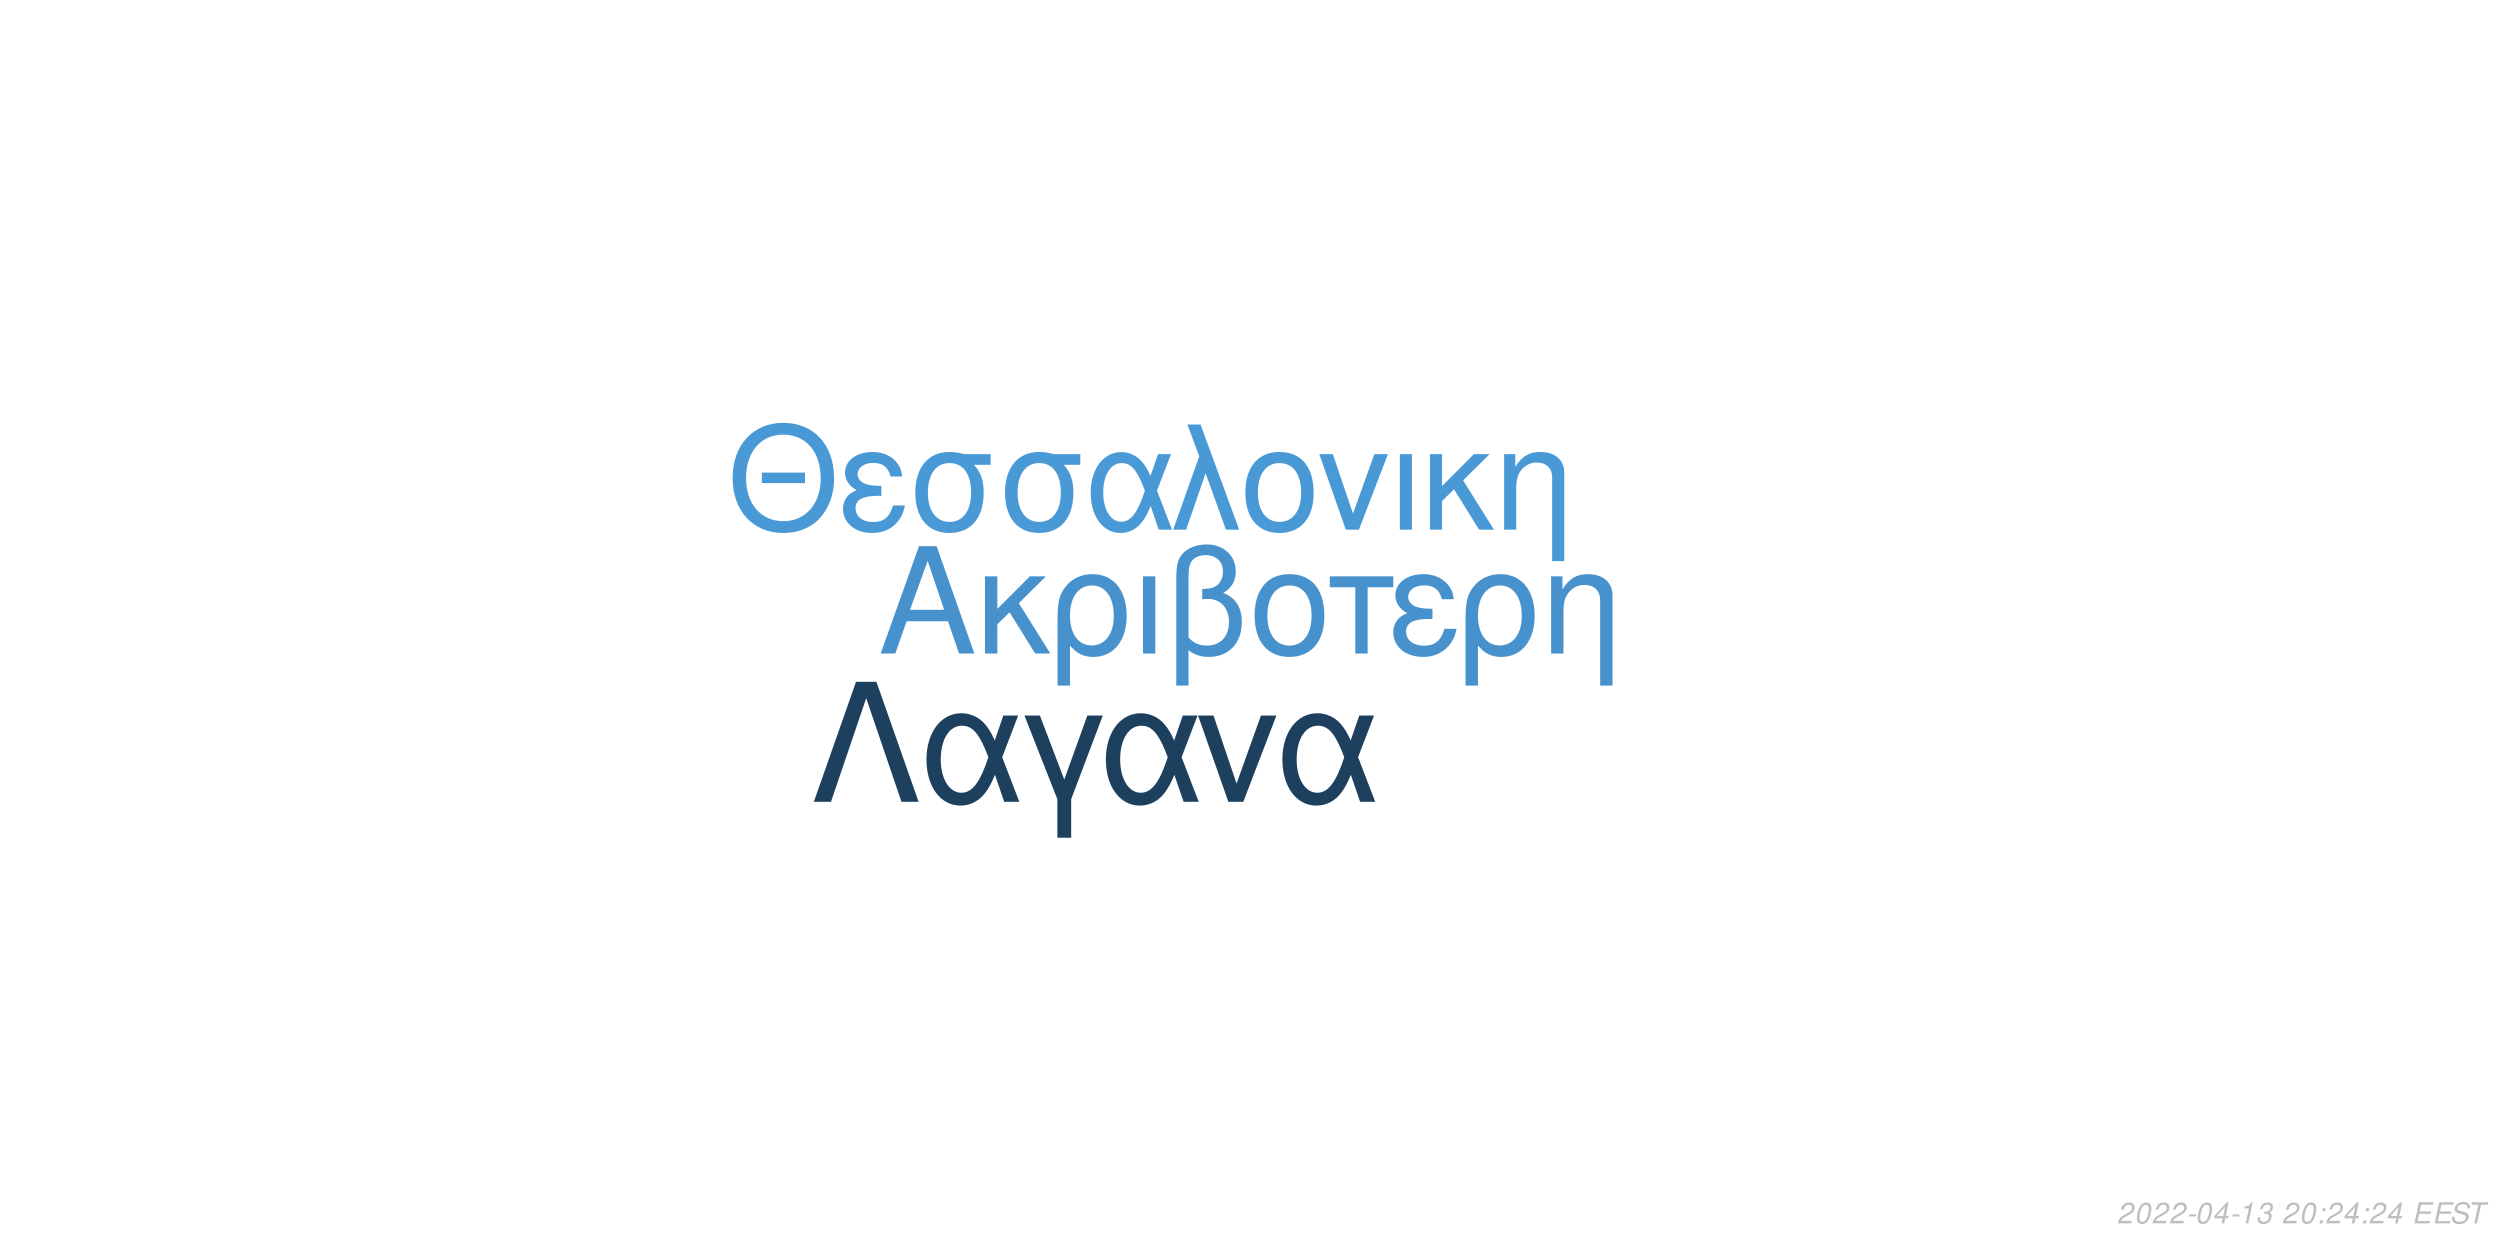
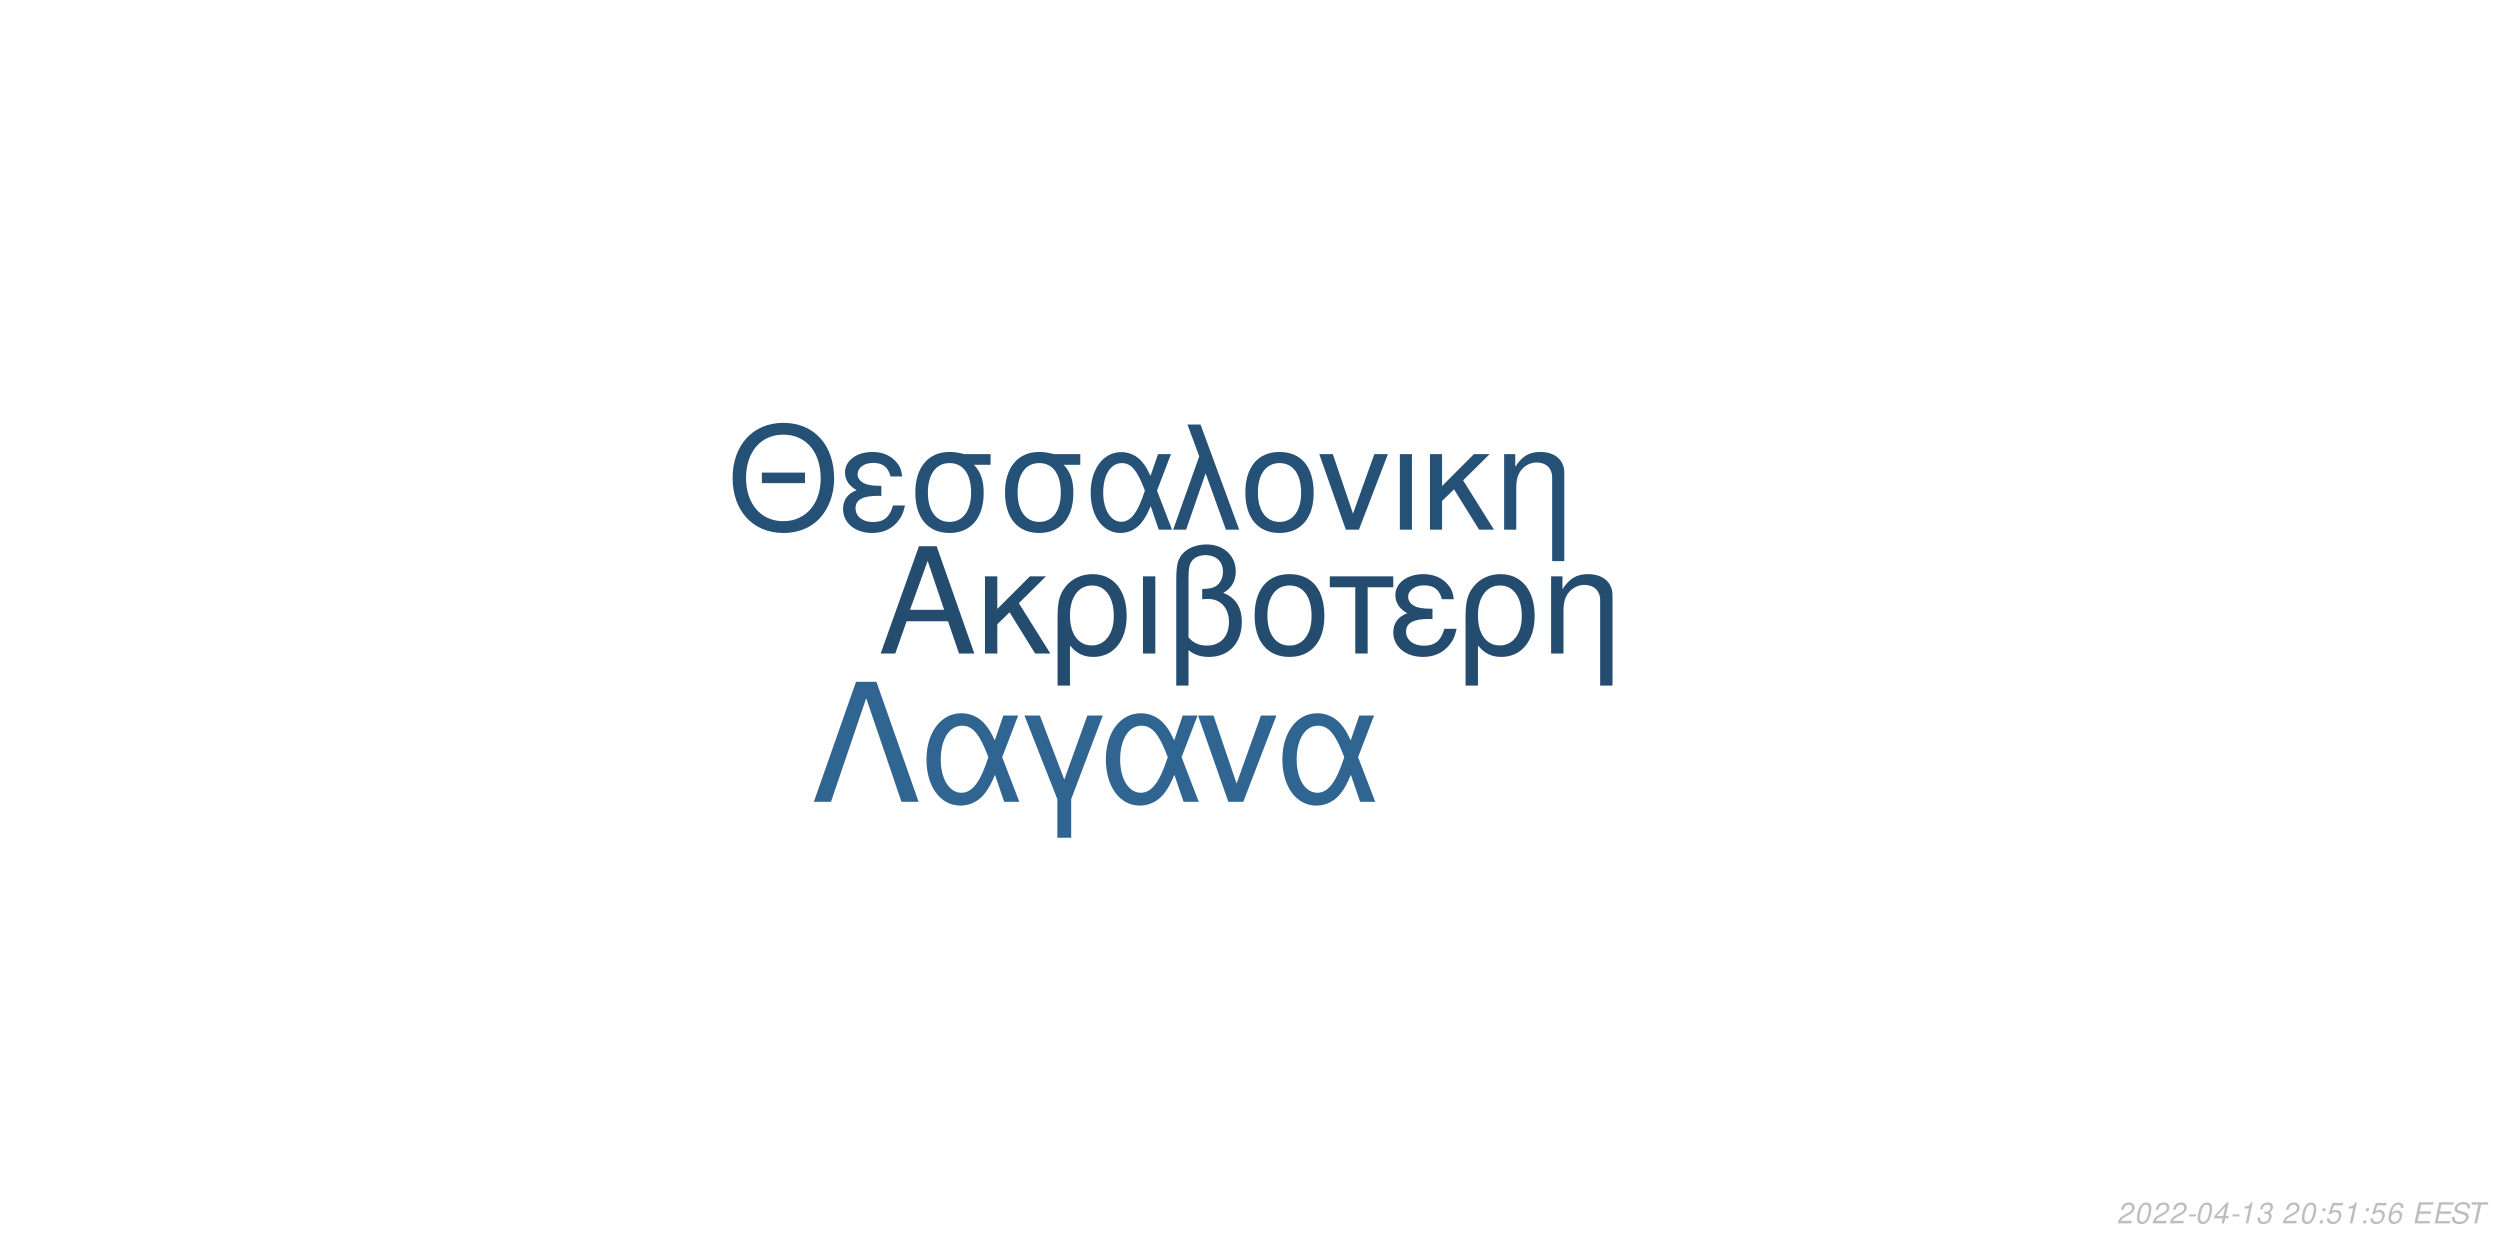
<svg xmlns="http://www.w3.org/2000/svg" xmlns:xlink="http://www.w3.org/1999/xlink" width="864pt" height="432pt" viewBox="0 0 864 432" version="1.1">
  <defs>
    <g>
      <symbol overflow="visible" id="glyph0-0">
        <path style="stroke:none;" d="" />
      </symbol>
      <symbol overflow="visible" id="glyph0-1">
        <path style="stroke:none;" d="M 24.125 -11.141 L 27.938 0 L 33.234 0 L 20.203 -37.094 L 14.094 -37.094 L 0.859 0 L 5.906 0 L 9.828 -11.141 Z M 22.797 -15.109 L 11 -15.109 L 17.094 -32.016 Z M 22.797 -15.109 " />
      </symbol>
      <symbol overflow="visible" id="glyph0-2">
        <path style="stroke:none;" d="M 7.172 -15.422 L 7.172 -26.672 L 2.906 -26.672 L 2.906 0 L 7.172 0 L 7.172 -10.125 L 11.406 -14.25 L 20.25 0 L 25.5 0 L 14.609 -17.406 L 23.969 -26.672 L 18.422 -26.672 Z M 7.172 -15.422 " />
      </symbol>
      <symbol overflow="visible" id="glyph0-3">
        <path style="stroke:none;" d="M 3 11.094 L 7.281 11.094 L 7.281 -2.797 C 9.516 -0.047 11.953 1.172 15.375 1.172 C 22.344 1.172 26.875 -4.422 26.875 -13.031 C 26.875 -21.891 22.297 -27.438 15.062 -27.438 C 11.297 -27.438 7.984 -25.906 5.797 -23.156 C 3.672 -20.516 3 -17.969 3 -12.359 Z M 14.906 -23.516 C 19.547 -23.516 22.438 -19.438 22.438 -12.922 C 22.438 -6.812 19.391 -2.797 14.812 -2.797 C 10.172 -2.797 7.281 -6.766 7.281 -13.125 C 7.281 -19.484 10.234 -23.516 14.906 -23.516 Z M 14.906 -23.516 " />
      </symbol>
      <symbol overflow="visible" id="glyph0-4">
        <path style="stroke:none;" d="M 3.516 0 L 7.781 0 L 7.781 -26.672 L 3.516 -26.672 Z M 3.516 0 " />
      </symbol>
      <symbol overflow="visible" id="glyph0-5">
        <path style="stroke:none;" d="M 4.016 11.094 L 8.25 11.094 L 8.25 -1.172 C 10.172 0.406 12.422 1.172 15.312 1.172 C 22.188 1.172 26.672 -3.609 26.672 -10.891 C 26.672 -15.984 24.578 -19.234 20.25 -20.969 C 23.109 -22.547 24.578 -25.031 24.578 -28.344 C 24.578 -33.844 20.406 -37.703 14.453 -37.703 C 10.938 -37.703 7.734 -36.391 6 -34.25 C 4.484 -32.422 4.016 -30.328 4.016 -25.391 Z M 8.25 -25.656 C 8.25 -29.359 8.5 -30.844 9.469 -32.062 C 10.375 -33.281 12.156 -34 14.094 -34 C 17.812 -34 20.156 -31.812 20.156 -28.297 C 20.156 -25.953 18.984 -23.812 17.297 -23.047 C 16.281 -22.547 15.469 -22.438 12.984 -22.297 L 12.984 -18.781 C 13.734 -18.828 14.344 -18.875 14.969 -18.875 C 19.344 -18.875 22.234 -15.719 22.234 -10.891 C 22.234 -5.906 19.281 -2.75 14.656 -2.75 C 11.953 -2.75 9.922 -3.609 8.25 -5.594 Z M 8.25 -25.656 " />
      </symbol>
      <symbol overflow="visible" id="glyph0-6">
        <path style="stroke:none;" d="M 14.094 -27.438 C 6.562 -27.438 2.094 -22.094 2.094 -13.125 C 2.094 -4.125 6.562 1.172 14.141 1.172 C 21.672 1.172 26.203 -4.172 26.203 -12.922 C 26.203 -22.188 21.828 -27.438 14.094 -27.438 Z M 14.141 -23.516 C 18.938 -23.516 21.781 -19.594 21.781 -12.984 C 21.781 -6.672 18.828 -2.75 14.141 -2.75 C 9.422 -2.75 6.516 -6.672 6.516 -13.125 C 6.516 -19.594 9.422 -23.516 14.141 -23.516 Z M 14.141 -23.516 " />
      </symbol>
      <symbol overflow="visible" id="glyph0-7">
        <path style="stroke:none;" d="M 7.891 0 L 12.156 0 L 12.156 -22.906 L 21.016 -22.906 L 21.016 -26.672 L -0.922 -26.672 L -0.922 -22.906 L 7.891 -22.906 Z M 7.891 0 " />
      </symbol>
      <symbol overflow="visible" id="glyph0-8">
        <path style="stroke:none;" d="M 14.562 -15.469 C 11.344 -15.469 9.562 -15.781 8.297 -16.438 C 6.922 -17.203 6.156 -18.328 6.156 -19.547 C 6.156 -21.891 8.453 -23.562 11.656 -23.562 C 15.062 -23.562 16.953 -22.094 17.812 -18.781 L 21.938 -18.781 C 21.578 -21.266 21.062 -22.5 19.797 -23.922 C 17.812 -26.203 14.906 -27.438 11.453 -27.438 C 5.797 -27.438 1.734 -24.375 1.734 -20.203 C 1.734 -17.609 3.156 -15.375 5.859 -13.938 C 2.797 -12.875 1.016 -10.484 1.016 -7.328 C 1.016 -2.391 5.297 1.172 11.25 1.172 C 14.969 1.172 17.906 -0.109 20.156 -2.641 C 21.578 -4.328 22.297 -5.797 22.906 -8.547 L 18.672 -8.547 C 17.5 -4.422 15.422 -2.703 11.609 -2.703 C 7.938 -2.703 5.438 -4.688 5.438 -7.578 C 5.438 -10.578 7.938 -11.953 13.484 -11.953 C 13.641 -11.953 14.094 -11.953 14.562 -11.906 Z M 14.562 -15.469 " />
      </symbol>
      <symbol overflow="visible" id="glyph0-9">
        <path style="stroke:none;" d="M 3.562 -26.672 L 3.562 0 L 7.844 0 L 7.844 -14.703 C 7.844 -17.906 8.5 -19.891 10.031 -21.531 C 11.406 -22.953 13.188 -23.719 15.062 -23.719 C 18.375 -23.719 20.516 -21.672 20.516 -18.469 L 20.516 11.094 L 24.781 11.094 L 24.781 -20.156 C 24.781 -24.578 21.469 -27.438 16.328 -27.438 C 12.359 -27.438 9.828 -25.906 7.484 -22.188 L 7.484 -26.672 Z M 3.562 -26.672 " />
      </symbol>
      <symbol overflow="visible" id="glyph1-0">
        <path style="stroke:none;" d="" />
      </symbol>
      <symbol overflow="visible" id="glyph1-1">
        <path style="stroke:none;" d="M 26.859 -19.734 L 11.953 -19.734 L 11.953 -16.094 L 26.859 -16.094 Z M 19.328 -36.922 C 8.922 -36.922 1.844 -29.25 1.844 -17.891 C 1.844 -6.484 8.875 1.141 19.391 1.141 C 23.812 1.141 27.703 -0.203 30.641 -2.688 C 34.578 -6.031 36.922 -11.656 36.922 -17.594 C 36.922 -29.297 30 -36.922 19.328 -36.922 Z M 19.328 -32.844 C 27.203 -32.844 32.281 -26.906 32.281 -17.688 C 32.281 -8.922 27.062 -2.938 19.391 -2.938 C 11.609 -2.938 6.484 -8.922 6.484 -17.891 C 6.484 -26.859 11.609 -32.844 19.328 -32.844 Z M 19.328 -32.844 " />
      </symbol>
      <symbol overflow="visible" id="glyph1-2">
        <path style="stroke:none;" d="M 14.25 -15.141 C 11.109 -15.141 9.375 -15.453 8.125 -16.094 C 6.781 -16.844 6.031 -17.938 6.031 -19.141 C 6.031 -21.422 8.266 -23.078 11.406 -23.078 C 14.75 -23.078 16.594 -21.625 17.438 -18.391 L 21.469 -18.391 C 21.125 -20.828 20.625 -22.031 19.391 -23.422 C 17.438 -25.656 14.594 -26.859 11.219 -26.859 C 5.688 -26.859 1.688 -23.875 1.688 -19.781 C 1.688 -17.234 3.094 -15.047 5.734 -13.656 C 2.734 -12.609 1 -10.266 1 -7.172 C 1 -2.344 5.188 1.141 11.016 1.141 C 14.656 1.141 17.547 -0.094 19.734 -2.594 C 21.125 -4.234 21.828 -5.688 22.422 -8.375 L 18.281 -8.375 C 17.141 -4.328 15.094 -2.641 11.359 -2.641 C 7.766 -2.641 5.328 -4.578 5.328 -7.422 C 5.328 -10.359 7.766 -11.703 13.203 -11.703 C 13.359 -11.703 13.797 -11.703 14.25 -11.656 Z M 14.25 -15.141 " />
      </symbol>
      <symbol overflow="visible" id="glyph1-3">
        <path style="stroke:none;" d="M 29 -26.109 L 19.938 -26.109 C 17.594 -26.703 16.438 -26.859 14.703 -26.859 C 7.469 -26.859 2.984 -21.469 2.984 -12.859 C 2.984 -4.031 7.375 1.141 14.797 1.141 C 22.172 1.141 26.609 -4.078 26.609 -12.656 C 26.609 -17.047 25.656 -19.828 23.266 -22.422 L 29 -22.422 Z M 14.797 -23.016 C 19.531 -23.016 22.266 -19.234 22.266 -12.75 C 22.266 -6.531 19.438 -2.688 14.797 -2.688 C 10.172 -2.688 7.328 -6.531 7.328 -12.859 C 7.328 -19.188 10.172 -23.016 14.797 -23.016 Z M 14.797 -23.016 " />
      </symbol>
      <symbol overflow="visible" id="glyph1-4">
        <path style="stroke:none;" d="M 29.344 -26.109 L 24.859 -26.109 L 22.266 -18.578 C 21.125 -21.031 20.484 -22.125 19.328 -23.469 C 17.547 -25.609 14.906 -26.812 12.156 -26.812 C 5.984 -26.812 1.594 -20.984 1.594 -12.812 C 1.594 -4.578 5.828 1.141 11.906 1.141 C 14.953 1.141 17.734 -0.344 19.625 -3.047 C 20.672 -4.531 21.281 -5.688 22.328 -8.172 L 25.109 0 L 29.703 0 L 24.516 -13.5 Z M 20.328 -13.5 C 17.891 -5.922 15.453 -2.734 12.156 -2.734 C 8.516 -2.734 5.922 -6.922 5.922 -12.812 C 5.922 -18.938 8.516 -23.016 12.359 -23.016 C 15.594 -23.016 17.688 -20.531 20.328 -13.5 Z M 20.328 -13.5 " />
      </symbol>
      <symbol overflow="visible" id="glyph1-5">
        <path style="stroke:none;" d="M 1.094 0 L 5.578 0 L 12.312 -19.484 L 19.328 0 L 23.922 0 L 10.562 -36.328 L 6.031 -36.328 L 10.109 -25.359 Z M 1.094 0 " />
      </symbol>
      <symbol overflow="visible" id="glyph1-6">
        <path style="stroke:none;" d="M 13.797 -26.859 C 6.422 -26.859 2.047 -21.625 2.047 -12.859 C 2.047 -4.031 6.422 1.141 13.859 1.141 C 21.234 1.141 25.656 -4.078 25.656 -12.656 C 25.656 -21.719 21.375 -26.859 13.797 -26.859 Z M 13.859 -23.016 C 18.531 -23.016 21.328 -19.188 21.328 -12.703 C 21.328 -6.531 18.438 -2.688 13.859 -2.688 C 9.219 -2.688 6.375 -6.531 6.375 -12.859 C 6.375 -19.188 9.219 -23.016 13.859 -23.016 Z M 13.859 -23.016 " />
      </symbol>
      <symbol overflow="visible" id="glyph1-7">
        <path style="stroke:none;" d="M 14.297 0 L 24.312 -26.109 L 19.625 -26.109 L 12.25 -5.531 L 5.281 -26.109 L 0.594 -26.109 L 9.766 0 Z M 14.297 0 " />
      </symbol>
      <symbol overflow="visible" id="glyph1-8">
        <path style="stroke:none;" d="M 3.438 0 L 7.625 0 L 7.625 -26.109 L 3.438 -26.109 Z M 3.438 0 " />
      </symbol>
      <symbol overflow="visible" id="glyph1-9">
        <path style="stroke:none;" d="M 7.031 -15.094 L 7.031 -26.109 L 2.844 -26.109 L 2.844 0 L 7.031 0 L 7.031 -9.922 L 11.156 -13.953 L 19.828 0 L 24.969 0 L 14.297 -17.047 L 23.469 -26.109 L 18.031 -26.109 Z M 7.031 -15.094 " />
      </symbol>
      <symbol overflow="visible" id="glyph1-10">
        <path style="stroke:none;" d="M 3.484 -26.109 L 3.484 0 L 7.672 0 L 7.672 -14.406 C 7.672 -17.547 8.328 -19.484 9.812 -21.078 C 11.156 -22.469 12.906 -23.219 14.75 -23.219 C 17.984 -23.219 20.078 -21.234 20.078 -18.094 L 20.078 10.859 L 24.266 10.859 L 24.266 -19.734 C 24.266 -24.062 21.031 -26.859 16 -26.859 C 12.109 -26.859 9.609 -25.359 7.328 -21.719 L 7.328 -26.109 Z M 3.484 -26.109 " />
      </symbol>
      <symbol overflow="visible" id="glyph2-0">
        <path style="stroke:none;" d="" />
      </symbol>
      <symbol overflow="visible" id="glyph2-1">
        <path style="stroke:none;" d="M 22.531 -41.484 L 15.484 -41.484 L 0.906 0 L 6.828 0 L 19 -35.797 L 31.188 0 L 37.109 0 Z M 22.531 -41.484 " />
      </symbol>
      <symbol overflow="visible" id="glyph2-2">
        <path style="stroke:none;" d="M 33.516 -29.812 L 28.391 -29.812 L 25.438 -21.219 C 24.125 -24.016 23.391 -25.266 22.078 -26.797 C 20.031 -29.25 17.016 -30.609 13.891 -30.609 C 6.828 -30.609 1.828 -23.953 1.828 -14.625 C 1.828 -5.234 6.656 1.312 13.594 1.312 C 17.078 1.312 20.266 -0.391 22.422 -3.469 C 23.609 -5.172 24.297 -6.484 25.5 -9.328 L 28.688 0 L 33.922 0 L 28 -15.422 Z M 23.219 -15.422 C 20.422 -6.766 17.641 -3.125 13.891 -3.125 C 9.734 -3.125 6.766 -7.906 6.766 -14.625 C 6.766 -21.625 9.734 -26.297 14.109 -26.297 C 17.812 -26.297 20.203 -23.453 23.219 -15.422 Z M 23.219 -15.422 " />
      </symbol>
      <symbol overflow="visible" id="glyph2-3">
        <path style="stroke:none;" d="M 12.062 12.406 L 16.844 12.406 L 16.844 -0.906 L 27.766 -29.812 L 22.422 -29.812 L 14.453 -7.688 L 6.031 -29.812 L 0.688 -29.812 L 12.062 -0.906 Z M 12.062 12.406 " />
      </symbol>
      <symbol overflow="visible" id="glyph2-4">
        <path style="stroke:none;" d="M 16.328 0 L 27.766 -29.812 L 22.422 -29.812 L 14 -6.312 L 6.031 -29.812 L 0.688 -29.812 L 11.156 0 Z M 16.328 0 " />
      </symbol>
      <symbol overflow="visible" id="glyph3-0">
        <path style="stroke:none;" d="" />
      </symbol>
      <symbol overflow="visible" id="glyph3-1">
        <path style="stroke:none;" d="M 5.234 -0.875 L 1.469 -0.875 C 1.641 -1.375 2.203 -1.891 3.109 -2.344 L 4.234 -2.938 C 5.562 -3.625 6.219 -4.469 6.219 -5.484 C 6.219 -5.938 6.062 -6.359 5.797 -6.656 C 5.469 -7.047 4.984 -7.234 4.312 -7.234 C 2.766 -7.234 1.891 -6.453 1.484 -4.734 L 2.375 -4.734 C 2.484 -5.188 2.609 -5.484 2.797 -5.75 C 3.094 -6.203 3.609 -6.453 4.188 -6.453 C 4.891 -6.453 5.344 -6.031 5.344 -5.375 C 5.344 -4.703 4.859 -4.094 4.016 -3.656 L 2.984 -3.125 C 1.234 -2.188 0.797 -1.656 0.344 -0.016 L 5.047 -0.016 Z M 5.234 -0.875 " />
      </symbol>
      <symbol overflow="visible" id="glyph3-2">
        <path style="stroke:none;" d="M 4.203 -7.234 C 3.375 -7.234 2.688 -6.812 2.125 -5.984 C 1.484 -5.047 0.984 -3.188 0.984 -1.734 C 0.984 -1.109 1.172 -0.562 1.484 -0.266 C 1.797 0.047 2.281 0.234 2.766 0.234 C 3.625 0.234 4.281 -0.156 4.859 -1.016 C 5.516 -1.953 6 -3.797 6 -5.266 C 6 -6.5 5.328 -7.234 4.203 -7.234 Z M 4.094 -6.453 C 4.734 -6.453 5.125 -5.984 5.125 -5.156 C 5.125 -4.203 4.781 -2.625 4.406 -1.812 C 3.984 -0.938 3.516 -0.547 2.875 -0.547 C 2.25 -0.547 1.875 -1.031 1.875 -1.828 C 1.875 -2.797 2.203 -4.344 2.594 -5.203 C 2.984 -6.047 3.453 -6.453 4.094 -6.453 Z M 4.094 -6.453 " />
      </symbol>
      <symbol overflow="visible" id="glyph3-3">
        <path style="stroke:none;" d="M 3.516 -3.125 L 1.125 -3.125 L 0.969 -2.406 L 3.359 -2.406 Z M 3.516 -3.125 " />
      </symbol>
      <symbol overflow="visible" id="glyph3-4">
        <path style="stroke:none;" d="M 3.625 -1.75 L 3.266 0 L 4.141 0 L 4.516 -1.75 L 5.562 -1.75 L 5.734 -2.531 L 4.688 -2.531 L 5.688 -7.234 L 5.016 -7.234 L 0.844 -2.672 L 0.641 -1.75 Z M 3.797 -2.531 L 1.594 -2.531 L 4.469 -5.703 Z M 3.797 -2.531 " />
      </symbol>
      <symbol overflow="visible" id="glyph3-5">
        <path style="stroke:none;" d="M 3.703 -5.188 L 2.594 0 L 3.469 0 L 5.016 -7.234 L 4.438 -7.234 C 3.906 -6.156 3.688 -6.016 2.234 -5.812 L 2.109 -5.188 Z M 3.703 -5.188 " />
      </symbol>
      <symbol overflow="visible" id="glyph3-6">
        <path style="stroke:none;" d="M 2.922 -3.312 C 3.125 -3.344 3.234 -3.344 3.375 -3.344 C 4.203 -3.344 4.688 -3 4.688 -2.406 C 4.688 -1.312 3.906 -0.547 2.781 -0.547 C 2.047 -0.547 1.594 -0.938 1.594 -1.562 C 1.594 -1.719 1.609 -1.844 1.656 -2.094 L 0.766 -2.094 C 0.734 -1.797 0.719 -1.641 0.719 -1.469 C 0.719 -0.375 1.406 0.234 2.641 0.234 C 3.547 0.234 4.297 -0.078 4.812 -0.656 C 5.266 -1.156 5.562 -1.875 5.562 -2.547 C 5.562 -3.125 5.344 -3.453 4.797 -3.734 C 5.641 -4.234 6.016 -4.844 6.016 -5.734 C 6.016 -6.656 5.312 -7.234 4.203 -7.234 C 3.375 -7.234 2.672 -6.938 2.188 -6.375 C 1.891 -6.031 1.703 -5.641 1.516 -4.906 L 2.391 -4.906 C 2.5 -5.359 2.594 -5.594 2.734 -5.812 C 3.047 -6.234 3.516 -6.453 4.078 -6.453 C 4.734 -6.453 5.141 -6.125 5.141 -5.578 C 5.141 -5.188 5.016 -4.797 4.797 -4.547 C 4.516 -4.234 4 -4.062 3.266 -4.062 L 3.078 -4.062 Z M 2.922 -3.312 " />
      </symbol>
      <symbol overflow="visible" id="glyph3-7">
        <path style="stroke:none;" d="" />
      </symbol>
      <symbol overflow="visible" id="glyph3-8">
        <path style="stroke:none;" d="M 2.359 -1.031 L 1.312 -1.031 L 1.094 0 L 2.141 0 Z M 3.266 -5.234 L 2.219 -5.234 L 2 -4.203 L 3.047 -4.203 Z M 3.266 -5.234 " />
      </symbol>
      <symbol overflow="visible" id="glyph3-9">
+         <path style="stroke:none;" d="M 6.297 -7.094 L 2.594 -7.094 L 1.234 -3.234 L 2.047 -3.234 C 2.656 -3.766 2.938 -3.906 3.531 -3.906 C 4.328 -3.906 4.797 -3.453 4.797 -2.688 C 4.797 -1.438 3.969 -0.547 2.828 -0.547 C 2.031 -0.547 1.609 -0.938 1.578 -1.734 L 0.703 -1.734 L 0.703 -1.516 C 0.703 -0.938 0.844 -0.547 1.188 -0.266 C 1.562 0.062 2.078 0.234 2.703 0.234 C 3.656 0.234 4.391 -0.156 4.984 -0.922 C 5.422 -1.5 5.672 -2.234 5.672 -2.953 C 5.672 -4 4.938 -4.672 3.812 -4.672 C 3.328 -4.672 2.906 -4.547 2.406 -4.234 L 3.109 -6.219 L 6.109 -6.219 Z M 6.297 -7.094 " />
+       </symbol>
+       <symbol overflow="visible" id="glyph3-10">
+         <path style="stroke:none;" d="M 6.125 -5.344 L 6.141 -5.625 C 6.141 -6.609 5.453 -7.234 4.391 -7.234 C 3.438 -7.234 2.641 -6.719 2.016 -5.703 C 1.422 -4.781 0.938 -2.953 0.938 -1.688 C 0.938 -0.516 1.688 0.234 2.859 0.234 C 3.703 0.234 4.438 -0.156 5 -0.875 C 5.406 -1.422 5.672 -2.156 5.672 -2.766 C 5.672 -3.812 4.969 -4.5 3.906 -4.5 C 3.234 -4.5 2.672 -4.234 2.094 -3.625 C 2.406 -5.375 3.234 -6.453 4.25 -6.453 C 4.703 -6.453 5.062 -6.234 5.172 -5.844 C 5.203 -5.719 5.234 -5.578 5.25 -5.344 Z M 3.656 -3.734 C 4.344 -3.734 4.797 -3.281 4.797 -2.625 C 4.797 -1.469 3.984 -0.547 2.984 -0.547 C 2.297 -0.547 1.812 -1.047 1.812 -1.766 C 1.812 -2.859 2.625 -3.734 3.656 -3.734 Z M 3.656 -3.734 " />
+       </symbol>
+       <symbol overflow="visible" id="glyph3-11">
        <path style="stroke:none;" d="M 2.547 -3.312 L 6.5 -3.312 L 6.688 -4.141 L 2.719 -4.141 L 3.219 -6.469 L 7.344 -6.469 L 7.516 -7.297 L 2.453 -7.297 L 0.906 0 L 6.125 0 L 6.297 -0.812 L 2.016 -0.812 Z M 2.547 -3.312 " />
      </symbol>
-       <symbol overflow="visible" id="glyph3-10">
+       <symbol overflow="visible" id="glyph3-12">
        <path style="stroke:none;" d="M 7.062 -5.156 C 7.125 -5.438 7.141 -5.562 7.141 -5.703 C 7.141 -6.156 6.938 -6.594 6.594 -6.891 C 6.188 -7.25 5.656 -7.406 4.875 -7.406 C 3.844 -7.406 3.047 -7.125 2.5 -6.562 C 2.094 -6.141 1.781 -5.438 1.781 -4.922 C 1.781 -4.297 2.219 -3.766 2.891 -3.562 L 4.594 -3.094 C 5.406 -2.859 5.734 -2.578 5.734 -2.094 C 5.734 -1.781 5.547 -1.406 5.266 -1.141 C 4.844 -0.766 4.266 -0.578 3.453 -0.578 C 2.328 -0.578 1.812 -0.984 1.812 -1.906 C 1.812 -2.047 1.812 -2.125 1.844 -2.312 L 0.984 -2.312 C 0.906 -2.062 0.891 -1.906 0.891 -1.688 C 0.891 -0.484 1.797 0.234 3.297 0.234 C 4.359 0.234 5.234 -0.062 5.812 -0.609 C 6.344 -1.078 6.688 -1.797 6.688 -2.375 C 6.688 -2.641 6.609 -2.906 6.453 -3.156 C 6.234 -3.5 5.938 -3.703 5.469 -3.828 L 3.75 -4.312 C 2.984 -4.547 2.734 -4.734 2.734 -5.188 C 2.734 -5.547 2.875 -5.844 3.188 -6.109 C 3.547 -6.438 4.031 -6.594 4.703 -6.594 C 5.266 -6.594 5.688 -6.484 5.906 -6.297 C 6.094 -6.125 6.219 -5.797 6.219 -5.516 C 6.219 -5.422 6.203 -5.344 6.188 -5.156 Z M 7.062 -5.156 " />
      </symbol>
-       <symbol overflow="visible" id="glyph3-11">
+       <symbol overflow="visible" id="glyph3-13">
        <path style="stroke:none;" d="M 4.938 -6.469 L 7.312 -6.469 L 7.484 -7.297 L 1.75 -7.297 L 1.578 -6.469 L 3.984 -6.469 L 2.609 0 L 3.547 0 Z M 4.938 -6.469 " />
      </symbol>
    </g>
  </defs>
  <g id="surface1">
    <rect x="0" y="0" width="864" height="432" style="fill:rgb(100%,100%,100%);fill-opacity:1;stroke:none;" />
-     <g style="fill:rgb(27.843%,57.255%,80.392%);fill-opacity:1;">
+     <g style="fill:rgb(14.118%,29.804%,43.529%);fill-opacity:1;">
      <use xlink:href="#glyph0-1" x="303.5" y="225.861" />
      <use xlink:href="#glyph0-2" x="337.5" y="225.861" />
      <use xlink:href="#glyph0-3" x="362.5" y="225.861" />
      <use xlink:href="#glyph0-4" x="391.5" y="225.861" />
      <use xlink:href="#glyph0-5" x="402.5" y="225.861" />
      <use xlink:href="#glyph0-6" x="431.5" y="225.861" />
      <use xlink:href="#glyph0-7" x="460.5" y="225.861" />
      <use xlink:href="#glyph0-8" x="480.5" y="225.861" />
      <use xlink:href="#glyph0-3" x="503.5" y="225.861" />
      <use xlink:href="#glyph0-9" x="532.5" y="225.861" />
    </g>
-     <g style="fill:rgb(29.02%,60%,84.314%);fill-opacity:1;">
+     <g style="fill:rgb(14.902%,31.765%,46.275%);fill-opacity:1;">
      <use xlink:href="#glyph1-1" x="251.348" y="183.058" />
      <use xlink:href="#glyph1-2" x="290.348" y="183.058" />
      <use xlink:href="#glyph1-3" x="313.348" y="183.058" />
      <use xlink:href="#glyph1-3" x="344.348" y="183.058" />
      <use xlink:href="#glyph1-4" x="375.348" y="183.058" />
      <use xlink:href="#glyph1-5" x="404.348" y="183.058" />
      <use xlink:href="#glyph1-6" x="428.348" y="183.058" />
      <use xlink:href="#glyph1-7" x="455.348" y="183.058" />
      <use xlink:href="#glyph1-8" x="480.348" y="183.058" />
      <use xlink:href="#glyph1-9" x="491.348" y="183.058" />
      <use xlink:href="#glyph1-10" x="516.348" y="183.058" />
    </g>
-     <g style="fill:rgb(11.765%,25.098%,37.255%);fill-opacity:1;">
+     <g style="fill:rgb(18.824%,39.608%,56.863%);fill-opacity:1;">
      <use xlink:href="#glyph2-1" x="280.359" y="277.105" />
      <use xlink:href="#glyph2-2" x="318.359" y="277.105" />
      <use xlink:href="#glyph2-3" x="353.359" y="277.105" />
      <use xlink:href="#glyph2-2" x="380.359" y="277.105" />
      <use xlink:href="#glyph2-4" x="413.359" y="277.105" />
      <use xlink:href="#glyph2-2" x="441.359" y="277.105" />
    </g>
    <g style="fill:rgb(74.51%,74.51%,74.51%);fill-opacity:1;">
      <use xlink:href="#glyph3-1" x="731.52" y="422.81" />
      <use xlink:href="#glyph3-2" x="737.52" y="422.81" />
      <use xlink:href="#glyph3-1" x="743.52" y="422.81" />
      <use xlink:href="#glyph3-1" x="749.52" y="422.81" />
      <use xlink:href="#glyph3-3" x="755.52" y="422.81" />
      <use xlink:href="#glyph3-2" x="758.52" y="422.81" />
      <use xlink:href="#glyph3-4" x="764.52" y="422.81" />
      <use xlink:href="#glyph3-3" x="770.52" y="422.81" />
      <use xlink:href="#glyph3-5" x="773.52" y="422.81" />
      <use xlink:href="#glyph3-6" x="779.52" y="422.81" />
      <use xlink:href="#glyph3-7" x="785.52" y="422.81" />
      <use xlink:href="#glyph3-1" x="788.52" y="422.81" />
      <use xlink:href="#glyph3-2" x="794.52" y="422.81" />
      <use xlink:href="#glyph3-8" x="800.52" y="422.81" />
-       <use xlink:href="#glyph3-1" x="803.52" y="422.81" />
-       <use xlink:href="#glyph3-4" x="809.52" y="422.81" />
+       <use xlink:href="#glyph3-9" x="803.52" y="422.81" />
+       <use xlink:href="#glyph3-5" x="809.52" y="422.81" />
      <use xlink:href="#glyph3-8" x="815.52" y="422.81" />
-       <use xlink:href="#glyph3-1" x="818.52" y="422.81" />
-       <use xlink:href="#glyph3-4" x="824.52" y="422.81" />
+       <use xlink:href="#glyph3-9" x="818.52" y="422.81" />
+       <use xlink:href="#glyph3-10" x="824.52" y="422.81" />
      <use xlink:href="#glyph3-7" x="830.52" y="422.81" />
-       <use xlink:href="#glyph3-9" x="833.52" y="422.81" />
-       <use xlink:href="#glyph3-9" x="840.52" y="422.81" />
-       <use xlink:href="#glyph3-10" x="846.52" y="422.81" />
-       <use xlink:href="#glyph3-11" x="852.52" y="422.81" />
+       <use xlink:href="#glyph3-11" x="833.52" y="422.81" />
+       <use xlink:href="#glyph3-11" x="840.52" y="422.81" />
+       <use xlink:href="#glyph3-12" x="846.52" y="422.81" />
+       <use xlink:href="#glyph3-13" x="852.52" y="422.81" />
    </g>
  </g>
</svg>
